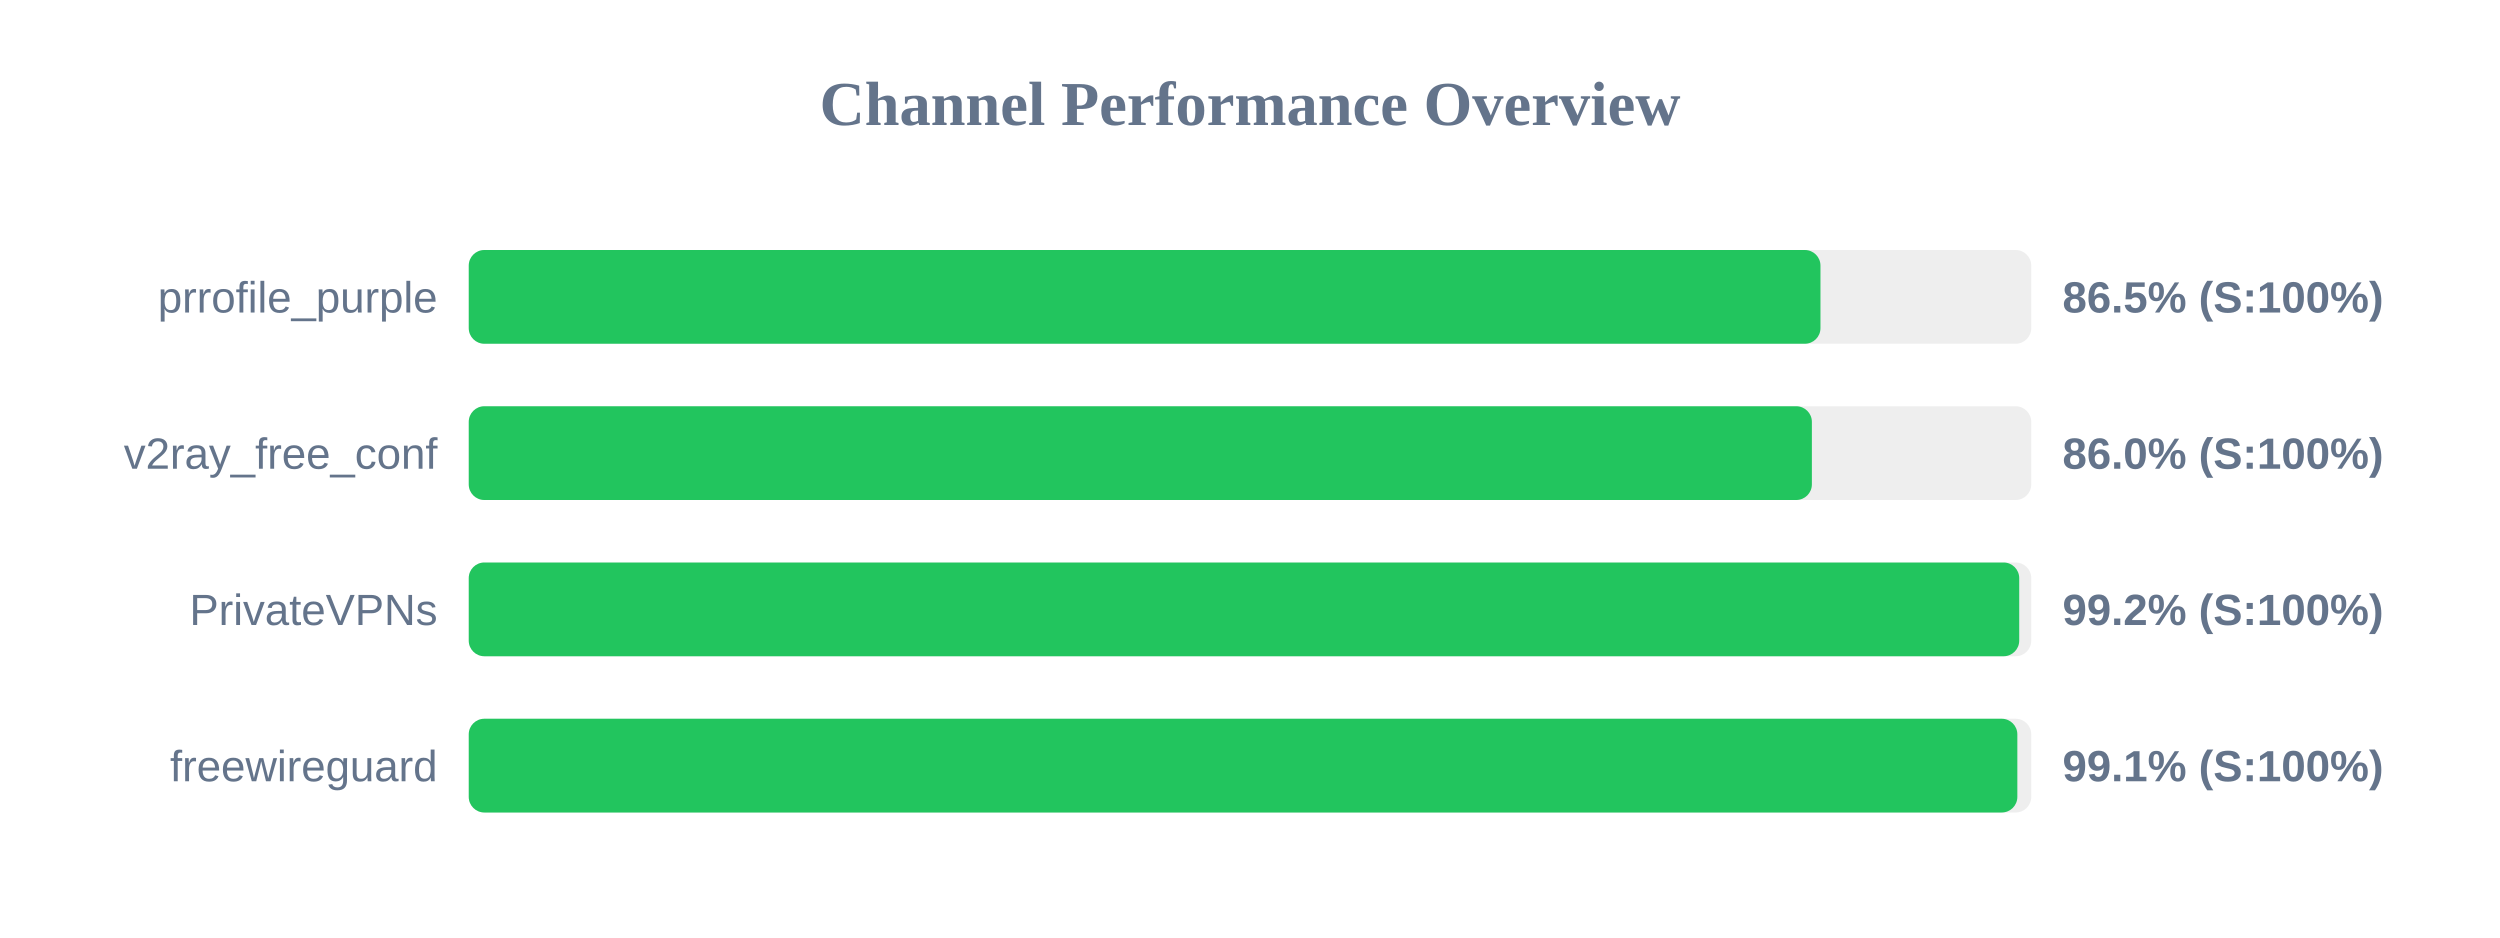
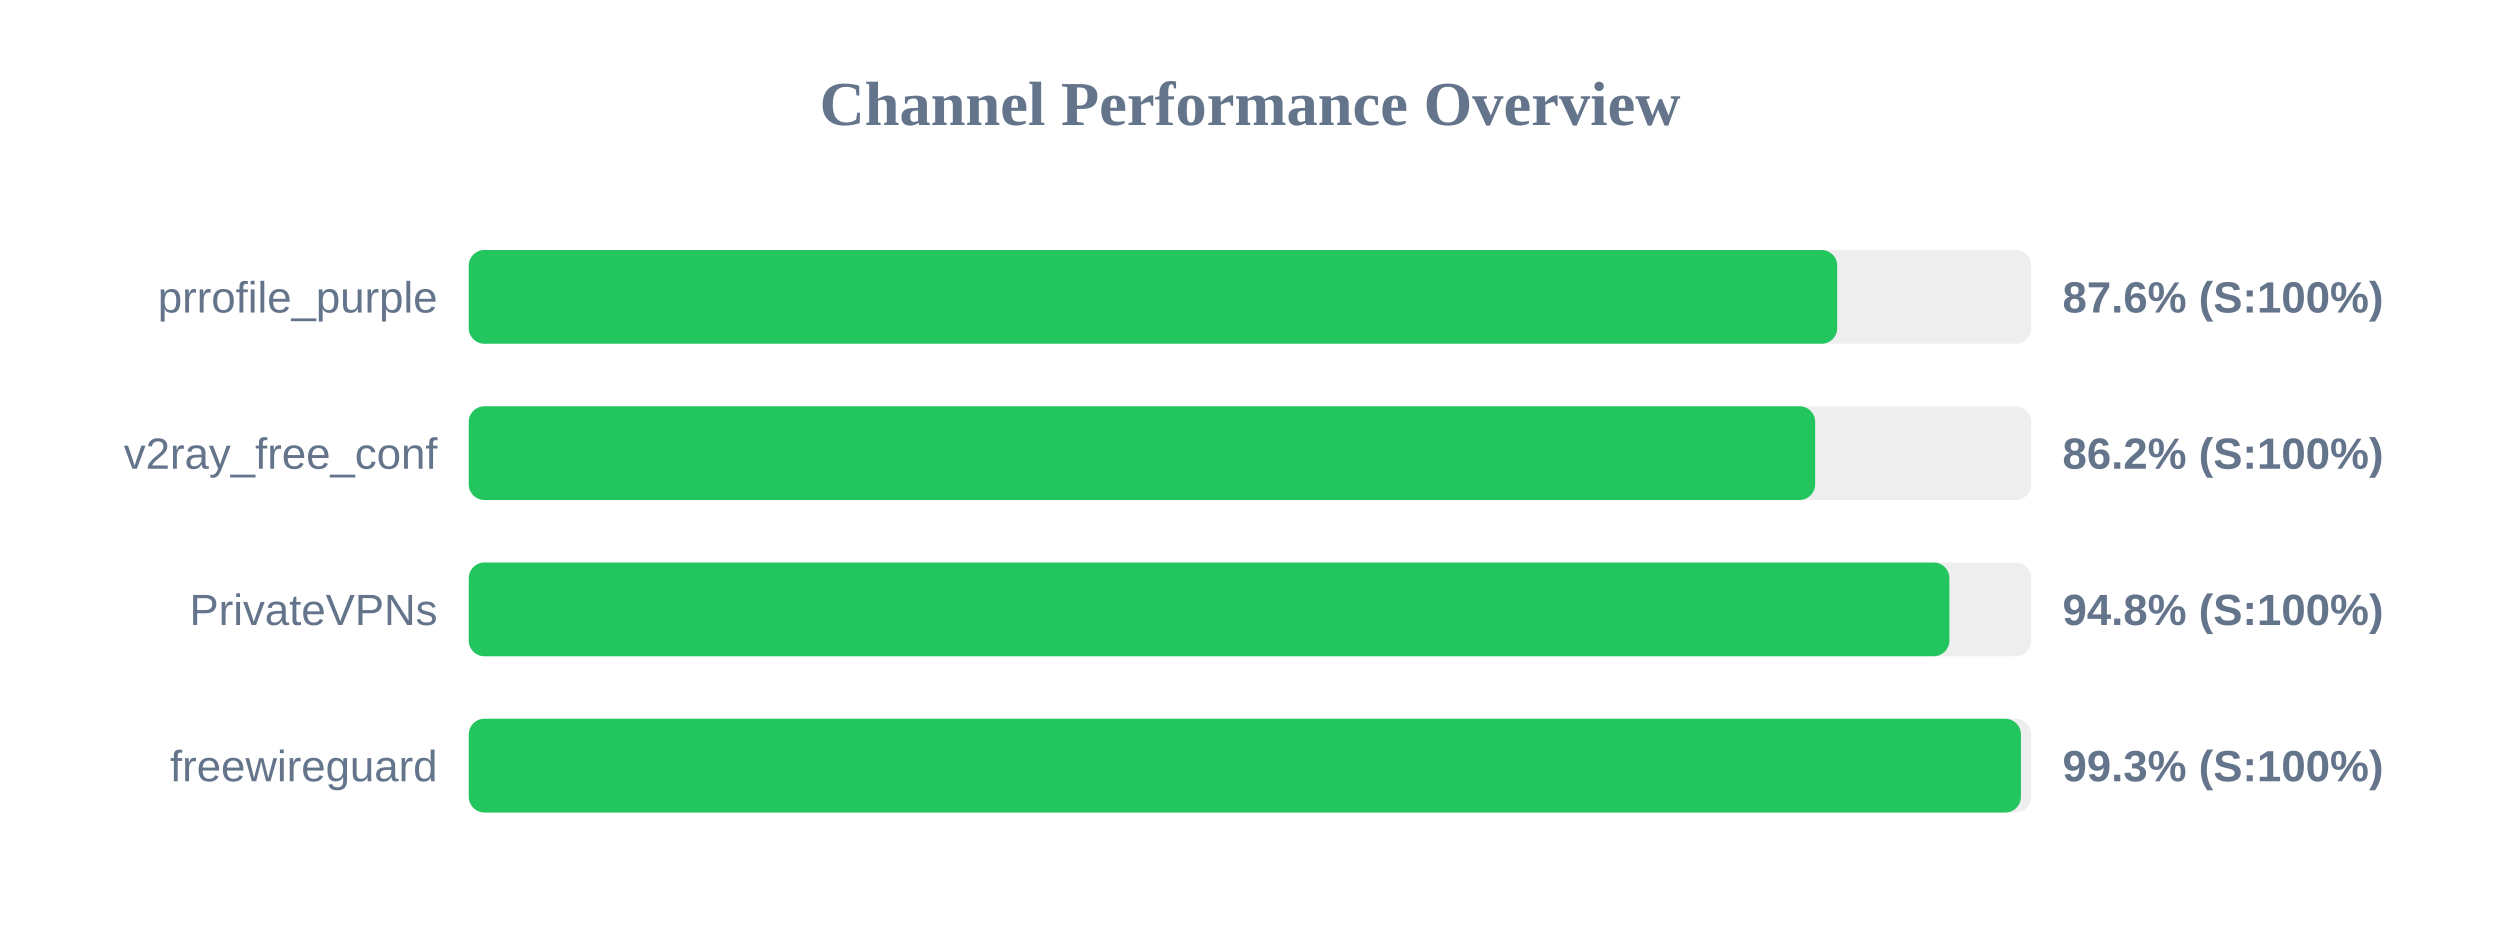
<svg xmlns="http://www.w3.org/2000/svg" width="800" height="300" version="1.1">
  <style>
        .row { font: 14px Arial; fill: #64748b; }
        .score { font: bold 14px Arial; fill: #64748b; }
    </style>
  <text x="400" y="40" text-anchor="middle" font-size="20px" font-weight="bold" fill="#64748b">Channel Performance Overview</text>
  <rect x="150" y="80" width="500" height="30" fill="#eee" rx="5" />
-   <rect x="150" y="80" width="432.55" height="30" fill="#22c55e" rx="5" />
+   <rect x="150" y="80" width="437.9" height="30" fill="#22c55e" rx="5" />
  <text x="140" y="100" text-anchor="end" class="row">prrofile_purple</text>
-   <text x="660" y="100" text-anchor="start" class="score">86.5% (S:100%)</text>
+   <text x="660" y="100" text-anchor="start" class="score">87.6% (S:100%)</text>
  <rect x="150" y="130" width="500" height="30" fill="#eee" rx="5" />
-   <rect x="150" y="130" width="429.8" height="30" fill="#22c55e" rx="5" />
+   <rect x="150" y="130" width="430.85" height="30" fill="#22c55e" rx="5" />
  <text x="140" y="150" text-anchor="end" class="row">v2ray_free_conf</text>
-   <text x="660" y="150" text-anchor="start" class="score">86.0% (S:100%)</text>
+   <text x="660" y="150" text-anchor="start" class="score">86.2% (S:100%)</text>
  <rect x="150" y="180" width="500" height="30" fill="#eee" rx="5" />
-   <rect x="150" y="180" width="496.15" height="30" fill="#22c55e" rx="5" />
+   <rect x="150" y="180" width="473.8" height="30" fill="#22c55e" rx="5" />
  <text x="140" y="200" text-anchor="end" class="row">PrivateVPNs</text>
-   <text x="660" y="200" text-anchor="start" class="score">99.2% (S:100%)</text>
+   <text x="660" y="200" text-anchor="start" class="score">94.8% (S:100%)</text>
  <rect x="150" y="230" width="500" height="30" fill="#eee" rx="5" />
-   <rect x="150" y="230" width="495.55" height="30" fill="#22c55e" rx="5" />
+   <rect x="150" y="230" width="496.7" height="30" fill="#22c55e" rx="5" />
  <text x="140" y="250" text-anchor="end" class="row">freewireguard</text>
-   <text x="660" y="250" text-anchor="start" class="score">99.1% (S:100%)</text>
+   <text x="660" y="250" text-anchor="start" class="score">99.3% (S:100%)</text>
</svg>
